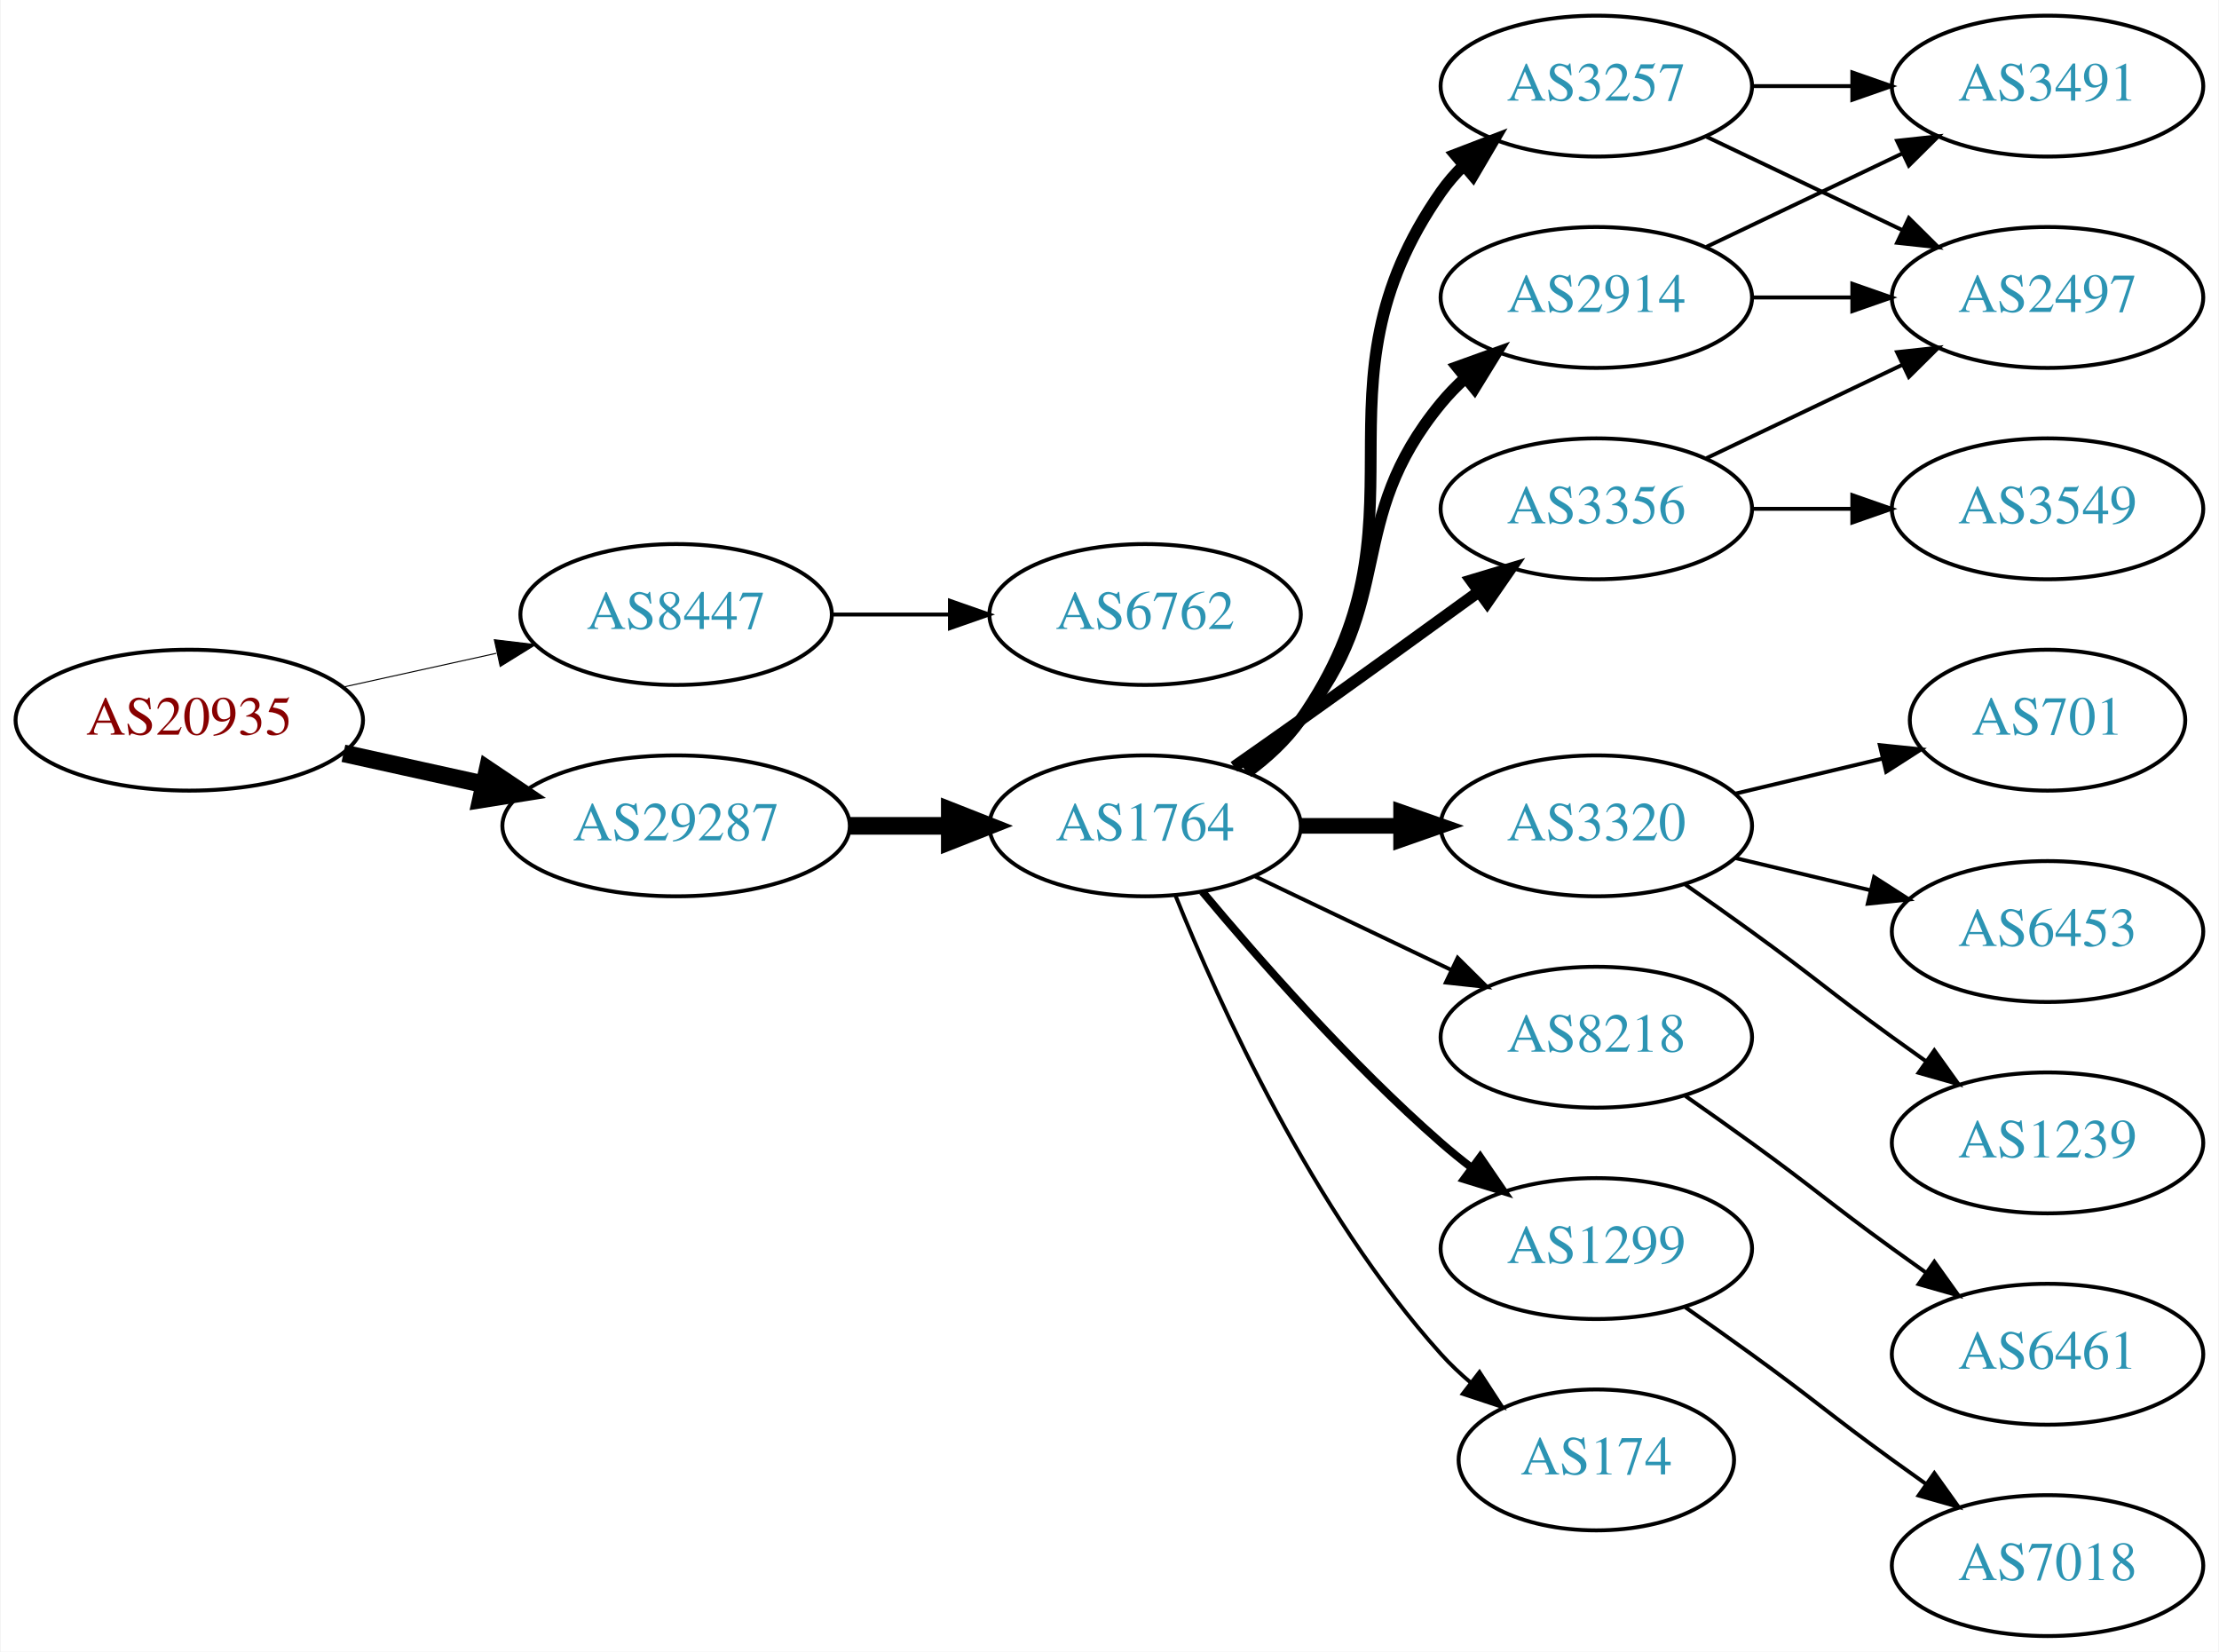
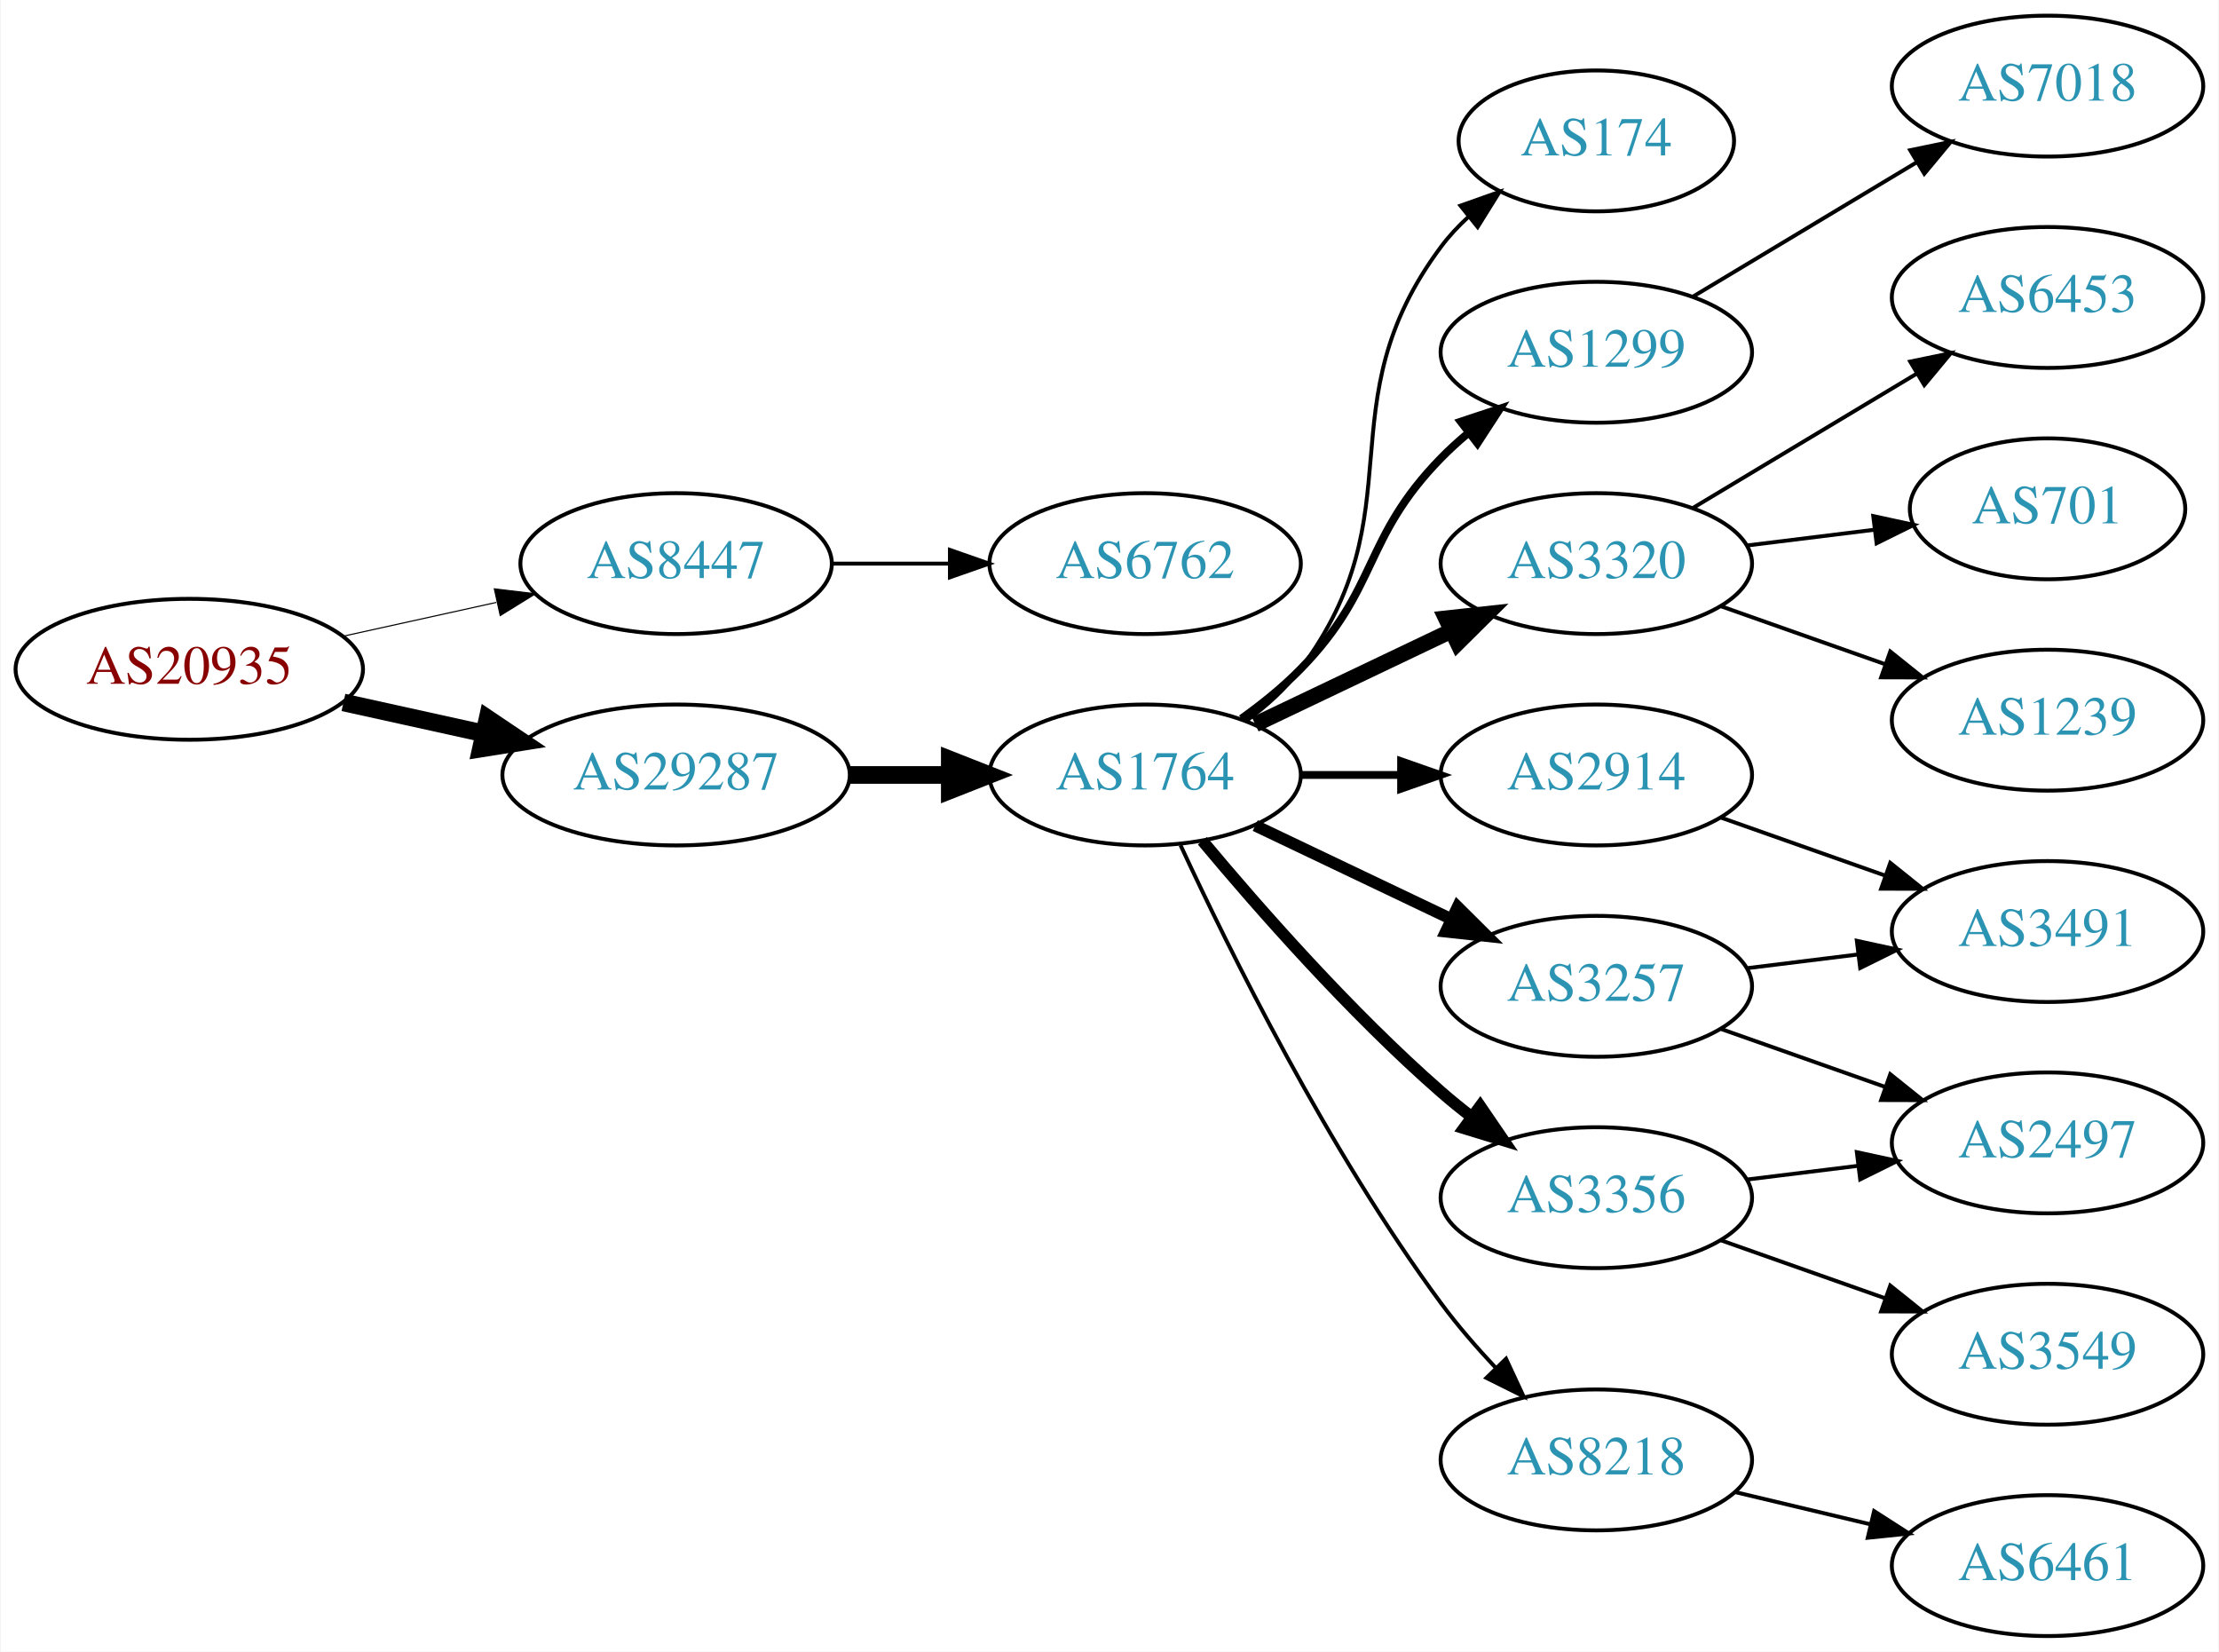
<svg xmlns="http://www.w3.org/2000/svg" xmlns:xlink="http://www.w3.org/1999/xlink" width="567pt" height="422pt" viewBox="0.00 0.00 566.66 422.00">
  <g id="graph0" class="graph" transform="scale(1 1) rotate(0) translate(4 418)">
    <polygon fill="white" stroke="none" points="-4,4 -4,-418 562.663,-418 562.663,4 -4,4" />
    <g id="node1" class="node">
      <g id="a_node1">
        <a xlink:href="/asn/20935" xlink:title="AS20935 ~ OEBV-AS [AT]">
-           <ellipse fill="#ffffff" stroke="black" cx="44.196" cy="-234" rx="44.393" ry="18" />
-           <text text-anchor="middle" x="44.196" y="-230.3" font-family="Times,serif" font-size="14.00" fill="#880000">AS20935</text>
+           <ellipse fill="#ffffff" stroke="black" cx="44.196" cy="-247" rx="44.393" ry="18" />
+           <text text-anchor="middle" x="44.196" y="-243.3" font-family="Times,serif" font-size="14.00" fill="#880000">AS20935</text>
        </a>
      </g>
    </g>
    <g id="node2" class="node">
      <g id="a_node2">
        <a xlink:href="/asn/8447" xlink:title="AS8447 ~ A1 Telekom Austria AG [AT]">
-           <ellipse fill="#ffffff" stroke="black" cx="168.588" cy="-261" rx="39.794" ry="18" />
-           <text text-anchor="middle" x="168.588" y="-257.3" font-family="Times,serif" font-size="14.00" fill="#2c94b3">AS8447</text>
+           <ellipse fill="#ffffff" stroke="black" cx="168.588" cy="-274" rx="39.794" ry="18" />
+           <text text-anchor="middle" x="168.588" y="-270.3" font-family="Times,serif" font-size="14.00" fill="#2c94b3">AS8447</text>
        </a>
      </g>
    </g>
    <g id="edge1" class="edge">
-       <path fill="none" stroke="black" stroke-width="0.265" d="M83.586,-242.469C95.977,-245.202 109.824,-248.257 122.644,-251.085" />
-       <polygon fill="black" stroke="black" stroke-width="0.265" points="122.14,-254.558 132.659,-253.295 123.648,-247.722 122.14,-254.558" />
+       <path fill="none" stroke="black" stroke-width="0.281" d="M83.586,-255.469C95.977,-258.202 109.824,-261.257 122.644,-264.085" />
+       <polygon fill="black" stroke="black" stroke-width="0.281" points="122.14,-267.558 132.659,-266.295 123.648,-260.722 122.14,-267.558" />
    </g>
    <g id="node3" class="node">
      <g id="a_node3">
        <a xlink:href="/asn/29287" xlink:title="AS29287 ~ Wien Energie [AT]">
-           <ellipse fill="#ffffff" stroke="black" cx="168.588" cy="-207" rx="44.393" ry="18" />
-           <text text-anchor="middle" x="168.588" y="-203.3" font-family="Times,serif" font-size="14.00" fill="#2c94b3">AS29287</text>
+           <ellipse fill="#ffffff" stroke="black" cx="168.588" cy="-220" rx="44.393" ry="18" />
+           <text text-anchor="middle" x="168.588" y="-216.3" font-family="Times,serif" font-size="14.00" fill="#2c94b3">AS29287</text>
        </a>
      </g>
    </g>
    <g id="edge2" class="edge">
-       <path fill="none" stroke="black" stroke-width="4.5" d="M83.586,-225.531C94.978,-223.018 107.6,-220.233 119.525,-217.603" />
-       <polygon fill="black" stroke="black" stroke-width="4.5" points="120.418,-221.438 129.335,-215.439 118.721,-213.748 120.418,-221.438" />
+       <path fill="none" stroke="black" stroke-width="4.5" d="M83.586,-238.531C94.978,-236.018 107.6,-233.233 119.525,-230.603" />
+       <polygon fill="black" stroke="black" stroke-width="4.5" points="120.418,-234.438 129.335,-228.439 118.721,-226.748 120.418,-234.438" />
    </g>
    <g id="node4" class="node">
      <g id="a_node4">
        <a xlink:href="/asn/6762" xlink:title="AS6762 ~ TELECOM ITALIA SPARKLE S.p.A. [IT]">
-           <ellipse fill="#ffffff" stroke="black" cx="288.431" cy="-261" rx="39.794" ry="18" />
-           <text text-anchor="middle" x="288.431" y="-257.3" font-family="Times,serif" font-size="14.00" fill="#2c94b3">AS6762</text>
+           <ellipse fill="#ffffff" stroke="black" cx="288.431" cy="-274" rx="39.794" ry="18" />
+           <text text-anchor="middle" x="288.431" y="-270.3" font-family="Times,serif" font-size="14.00" fill="#2c94b3">AS6762</text>
        </a>
      </g>
    </g>
    <g id="edge3" class="edge">
-       <path fill="none" stroke="black" d="M208.501,-261C218.054,-261 228.404,-261 238.367,-261" />
-       <polygon fill="black" stroke="black" points="238.559,-264.5 248.559,-261 238.559,-257.5 238.559,-264.5" />
+       <path fill="none" stroke="black" d="M208.501,-274C218.054,-274 228.404,-274 238.367,-274" />
+       <polygon fill="black" stroke="black" points="238.559,-277.5 248.559,-274 238.559,-270.5 238.559,-277.5" />
    </g>
    <g id="node5" class="node">
      <g id="a_node5">
        <a xlink:href="/asn/1764" xlink:title="AS1764 ~ NEXTLAYER-AS [AT]">
-           <ellipse fill="#ffffff" stroke="black" cx="288.431" cy="-207" rx="39.794" ry="18" />
-           <text text-anchor="middle" x="288.431" y="-203.3" font-family="Times,serif" font-size="14.00" fill="#2c94b3">AS1764</text>
+           <ellipse fill="#ffffff" stroke="black" cx="288.431" cy="-220" rx="39.794" ry="18" />
+           <text text-anchor="middle" x="288.431" y="-216.3" font-family="Times,serif" font-size="14.00" fill="#2c94b3">AS1764</text>
        </a>
      </g>
    </g>
    <g id="edge4" class="edge">
-       <path fill="none" stroke="black" stroke-width="4.5" d="M212.799,-207C221.112,-207 229.875,-207 238.357,-207" />
-       <polygon fill="black" stroke="black" stroke-width="4.5" points="238.516,-210.938 248.516,-207 238.516,-203.063 238.516,-210.938" />
+       <path fill="none" stroke="black" stroke-width="4.5" d="M212.799,-220C221.112,-220 229.875,-220 238.357,-220" />
+       <polygon fill="black" stroke="black" stroke-width="4.5" points="238.516,-223.938 248.516,-220 238.516,-216.063 238.516,-223.938" />
    </g>
    <g id="node6" class="node">
      <g id="a_node6">
-         <a xlink:href="/asn/2914" xlink:title="AS2914 ~ NTT America, Inc. [US]">
-           <ellipse fill="#ffffff" stroke="black" cx="403.724" cy="-342" rx="39.794" ry="18" />
-           <text text-anchor="middle" x="403.724" y="-338.3" font-family="Times,serif" font-size="14.00" fill="#2c94b3">AS2914</text>
+         <a xlink:href="/asn/174" xlink:title="AS174 ~ Cogent Communications [US]">
+           <ellipse fill="#ffffff" stroke="black" cx="403.724" cy="-382" rx="35.194" ry="18" />
+           <text text-anchor="middle" x="403.724" y="-378.3" font-family="Times,serif" font-size="14.00" fill="#2c94b3">AS174</text>
        </a>
      </g>
    </g>
    <g id="edge5" class="edge">
-       <path fill="none" stroke="black" stroke-width="3" d="M314.012,-221.156C319.106,-224.872 324.12,-229.201 328.077,-234 353.142,-264.394 339.013,-284.606 364.077,-315 365.932,-317.25 368.02,-319.396 370.238,-321.424" />
-       <polygon fill="black" stroke="black" stroke-width="3" points="368.174,-324.256 378.143,-327.844 372.587,-318.823 368.174,-324.256" />
+       <path fill="none" stroke="black" d="M314.362,-233.882C319.438,-237.611 324.356,-242.016 328.077,-247 358.349,-287.542 333.806,-314.458 364.077,-355 366.085,-357.689 368.441,-360.209 370.982,-362.546" />
+       <polygon fill="black" stroke="black" points="369.011,-365.452 378.998,-368.989 373.397,-359.996 369.011,-365.452" />
    </g>
    <g id="node7" class="node">
      <g id="a_node7">
-         <a xlink:href="/asn/3257" xlink:title="AS3257 ~ GTT [DE]">
-           <ellipse fill="#ffffff" stroke="black" cx="403.724" cy="-396" rx="39.794" ry="18" />
-           <text text-anchor="middle" x="403.724" y="-392.3" font-family="Times,serif" font-size="14.00" fill="#2c94b3">AS3257</text>
+         <a xlink:href="/asn/1299" xlink:title="AS1299 ~ Telia Carrier [EU]">
+           <ellipse fill="#ffffff" stroke="black" cx="403.724" cy="-328" rx="39.794" ry="18" />
+           <text text-anchor="middle" x="403.724" y="-324.3" font-family="Times,serif" font-size="14.00" fill="#2c94b3">AS1299</text>
        </a>
      </g>
    </g>
    <g id="edge6" class="edge">
-       <path fill="none" stroke="black" stroke-width="3" d="M314.59,-220.716C319.654,-224.455 324.51,-228.904 328.077,-234 363.691,-284.869 328.464,-318.131 364.077,-369 365.75,-371.389 367.705,-373.635 369.832,-375.733" />
-       <polygon fill="black" stroke="black" stroke-width="3" points="367.672,-378.49 377.564,-382.284 372.196,-373.149 367.672,-378.49" />
+       <path fill="none" stroke="black" stroke-width="2" d="M313.025,-234.389C318.281,-238.148 323.613,-242.437 328.077,-247 348.25,-267.617 343.905,-280.383 364.077,-301 366.17,-303.139 368.453,-305.218 370.83,-307.21" />
+       <polygon fill="black" stroke="black" stroke-width="2" points="369.074,-310.275 379.13,-313.611 373.349,-304.732 369.074,-310.275" />
    </g>
    <g id="node8" class="node">
      <g id="a_node8">
        <a xlink:href="/asn/3320" xlink:title="AS3320 ~ DTAG [DE]">
-           <ellipse fill="#ffffff" stroke="black" cx="403.724" cy="-207" rx="39.794" ry="18" />
-           <text text-anchor="middle" x="403.724" y="-203.3" font-family="Times,serif" font-size="14.00" fill="#2c94b3">AS3320</text>
+           <ellipse fill="#ffffff" stroke="black" cx="403.724" cy="-274" rx="39.794" ry="18" />
+           <text text-anchor="middle" x="403.724" y="-270.3" font-family="Times,serif" font-size="14.00" fill="#2c94b3">AS3320</text>
        </a>
      </g>
    </g>
    <g id="edge7" class="edge">
-       <path fill="none" stroke="black" stroke-width="4" d="M328.103,-207C336.306,-207 345.07,-207 353.602,-207" />
-       <polygon fill="black" stroke="black" stroke-width="4" points="353.841,-210.5 363.841,-207 353.841,-203.5 353.841,-210.5" />
+       <path fill="none" stroke="black" stroke-width="4" d="M316.567,-232.934C331.561,-240.081 350.382,-249.052 366.605,-256.785" />
+       <polygon fill="black" stroke="black" stroke-width="4" points="365.276,-260.028 375.809,-261.171 368.288,-253.709 365.276,-260.028" />
    </g>
    <g id="node9" class="node">
      <g id="a_node9">
-         <a xlink:href="/asn/8218" xlink:title="AS8218 ~ legacy Neotelecoms [FR]">
-           <ellipse fill="#ffffff" stroke="black" cx="403.724" cy="-153" rx="39.794" ry="18" />
-           <text text-anchor="middle" x="403.724" y="-149.3" font-family="Times,serif" font-size="14.00" fill="#2c94b3">AS8218</text>
+         <a xlink:href="/asn/2914" xlink:title="AS2914 ~ NTT America, Inc. [US]">
+           <ellipse fill="#ffffff" stroke="black" cx="403.724" cy="-220" rx="39.794" ry="18" />
+           <text text-anchor="middle" x="403.724" y="-216.3" font-family="Times,serif" font-size="14.00" fill="#2c94b3">AS2914</text>
        </a>
      </g>
    </g>
    <g id="edge8" class="edge">
-       <path fill="none" stroke="black" d="M316.567,-194.066C331.561,-186.919 350.382,-177.948 366.605,-170.215" />
-       <polygon fill="black" stroke="black" points="368.288,-173.291 375.809,-165.829 365.276,-166.972 368.288,-173.291" />
+       <path fill="none" stroke="black" stroke-width="2" d="M328.103,-220C336.306,-220 345.07,-220 353.602,-220" />
+       <polygon fill="black" stroke="black" stroke-width="2" points="353.841,-223.5 363.841,-220 353.841,-216.5 353.841,-223.5" />
    </g>
    <g id="node10" class="node">
      <g id="a_node10">
-         <a xlink:href="/asn/1299" xlink:title="AS1299 ~ Telia Carrier [EU]">
-           <ellipse fill="#ffffff" stroke="black" cx="403.724" cy="-99" rx="39.794" ry="18" />
-           <text text-anchor="middle" x="403.724" y="-95.3" font-family="Times,serif" font-size="14.00" fill="#2c94b3">AS1299</text>
+         <a xlink:href="/asn/3257" xlink:title="AS3257 ~ GTT [DE]">
+           <ellipse fill="#ffffff" stroke="black" cx="403.724" cy="-166" rx="39.794" ry="18" />
+           <text text-anchor="middle" x="403.724" y="-162.3" font-family="Times,serif" font-size="14.00" fill="#2c94b3">AS3257</text>
        </a>
      </g>
    </g>
    <g id="edge9" class="edge">
-       <path fill="none" stroke="black" stroke-width="2" d="M303.061,-190.183C317.343,-173.071 340.89,-146.255 364.077,-126 366.543,-123.846 369.182,-121.706 371.879,-119.628" />
-       <polygon fill="black" stroke="black" stroke-width="2" points="374.052,-122.375 380.033,-113.63 369.904,-116.736 374.052,-122.375" />
+       <path fill="none" stroke="black" stroke-width="3" d="M316.567,-207.066C331.561,-199.919 350.382,-190.948 366.605,-183.215" />
+       <polygon fill="black" stroke="black" stroke-width="3" points="368.288,-186.291 375.809,-178.829 365.276,-179.972 368.288,-186.291" />
    </g>
    <g id="node11" class="node">
      <g id="a_node11">
-         <a xlink:href="/asn/174" xlink:title="AS174 ~ Cogent Communications [US]">
-           <ellipse fill="#ffffff" stroke="black" cx="403.724" cy="-45" rx="35.194" ry="18" />
-           <text text-anchor="middle" x="403.724" y="-41.3" font-family="Times,serif" font-size="14.00" fill="#2c94b3">AS174</text>
+         <a xlink:href="/asn/3356" xlink:title="AS3356 ~ Level 3 Parent, LLC [US]">
+           <ellipse fill="#ffffff" stroke="black" cx="403.724" cy="-112" rx="39.794" ry="18" />
+           <text text-anchor="middle" x="403.724" y="-108.3" font-family="Times,serif" font-size="14.00" fill="#2c94b3">AS3356</text>
        </a>
      </g>
    </g>
    <g id="edge10" class="edge">
-       <path fill="none" stroke="black" d="M296.179,-189.213C307.23,-161.757 331.283,-108.422 364.077,-72 366.393,-69.428 368.998,-66.969 371.733,-64.657" />
-       <polygon fill="black" stroke="black" points="373.871,-67.428 379.656,-58.552 369.599,-61.883 373.871,-67.428" />
+       <path fill="none" stroke="black" stroke-width="3" d="M303.061,-203.183C317.343,-186.071 340.89,-159.255 364.077,-139 366.543,-136.846 369.182,-134.706 371.879,-132.628" />
+       <polygon fill="black" stroke="black" stroke-width="3" points="374.052,-135.375 380.033,-126.63 369.904,-129.736 374.052,-135.375" />
    </g>
    <g id="node12" class="node">
      <g id="a_node12">
-         <a xlink:href="/asn/3356" xlink:title="AS3356 ~ Level 3 Parent, LLC [US]">
-           <ellipse fill="#ffffff" stroke="black" cx="403.724" cy="-288" rx="39.794" ry="18" />
-           <text text-anchor="middle" x="403.724" y="-284.3" font-family="Times,serif" font-size="14.00" fill="#2c94b3">AS3356</text>
+         <a xlink:href="/asn/8218" xlink:title="AS8218 ~ legacy Neotelecoms [FR]">
+           <ellipse fill="#ffffff" stroke="black" cx="403.724" cy="-45" rx="39.794" ry="18" />
+           <text text-anchor="middle" x="403.724" y="-41.3" font-family="Times,serif" font-size="14.00" fill="#2c94b3">AS8218</text>
        </a>
      </g>
    </g>
    <g id="edge11" class="edge">
-       <path fill="none" stroke="black" stroke-width="3" d="M311.141,-222.074C316.676,-225.943 322.607,-230.111 328.077,-234 343.191,-244.745 359.925,-256.833 373.713,-266.844" />
-       <polygon fill="black" stroke="black" stroke-width="3" points="371.729,-269.729 381.875,-272.778 375.845,-264.067 371.729,-269.729" />
+       <path fill="none" stroke="black" d="M297.477,-202.065C309.876,-175.325 335.259,-123.979 364.077,-85 368.243,-79.366 373.152,-73.712 378.048,-68.502" />
+       <polygon fill="black" stroke="black" points="380.652,-70.846 385.125,-61.241 375.639,-65.96 380.652,-70.846" />
    </g>
    <g id="node13" class="node">
      <g id="a_node13">
-         <a xlink:href="/asn/2497" xlink:title="AS2497 ~ Internet Initiative Japan Inc. [JP]">
-           <ellipse fill="#ffffff" stroke="black" cx="519.017" cy="-342" rx="39.794" ry="18" />
-           <text text-anchor="middle" x="519.017" y="-338.3" font-family="Times,serif" font-size="14.00" fill="#2c94b3">AS2497</text>
+         <a xlink:href="/asn/7018" xlink:title="AS7018 ~ ATT-INTERNET4 [US]">
+           <ellipse fill="#ffffff" stroke="black" cx="519.017" cy="-396" rx="39.794" ry="18" />
+           <text text-anchor="middle" x="519.017" y="-392.3" font-family="Times,serif" font-size="14.00" fill="#2c94b3">AS7018</text>
        </a>
      </g>
    </g>
    <g id="edge12" class="edge">
-       <path fill="none" stroke="black" d="M443.396,-342C451.599,-342 460.363,-342 468.895,-342" />
-       <polygon fill="black" stroke="black" points="469.134,-345.5 479.134,-342 469.134,-338.5 469.134,-345.5" />
+       <path fill="none" stroke="black" d="M428.474,-342.255C445.09,-352.229 467.486,-365.671 485.723,-376.617" />
+       <polygon fill="black" stroke="black" points="483.923,-379.618 494.298,-381.764 487.525,-373.616 483.923,-379.618" />
    </g>
    <g id="node14" class="node">
      <g id="a_node14">
-         <a xlink:href="/asn/3491" xlink:title="AS3491 ~ PCCW Global, Inc. [US]">
-           <ellipse fill="#ffffff" stroke="black" cx="519.017" cy="-396" rx="39.794" ry="18" />
-           <text text-anchor="middle" x="519.017" y="-392.3" font-family="Times,serif" font-size="14.00" fill="#2c94b3">AS3491</text>
+         <a xlink:href="/asn/6453" xlink:title="AS6453 ~ TATA COMMUNICATIONS (AMERICA) INC [US]">
+           <ellipse fill="#ffffff" stroke="black" cx="519.017" cy="-342" rx="39.794" ry="18" />
+           <text text-anchor="middle" x="519.017" y="-338.3" font-family="Times,serif" font-size="14.00" fill="#2c94b3">AS6453</text>
        </a>
      </g>
    </g>
    <g id="edge13" class="edge">
-       <path fill="none" stroke="black" d="M431.86,-354.934C446.854,-362.081 465.675,-371.052 481.898,-378.785" />
-       <polygon fill="black" stroke="black" points="480.569,-382.028 491.102,-383.171 483.581,-375.709 480.569,-382.028" />
-     </g>
-     <g id="edge19" class="edge">
-       <path fill="none" stroke="black" d="M431.86,-383.066C446.854,-375.919 465.675,-366.948 481.898,-359.215" />
-       <polygon fill="black" stroke="black" points="483.581,-362.291 491.102,-354.829 480.569,-355.972 483.581,-362.291" />
-     </g>
-     <g id="edge18" class="edge">
-       <path fill="none" stroke="black" d="M443.396,-396C451.599,-396 460.363,-396 468.895,-396" />
-       <polygon fill="black" stroke="black" points="469.134,-399.5 479.134,-396 469.134,-392.5 469.134,-399.5" />
+       <path fill="none" stroke="black" d="M428.474,-288.255C445.09,-298.229 467.486,-311.671 485.723,-322.617" />
+       <polygon fill="black" stroke="black" points="483.923,-325.618 494.298,-327.764 487.525,-319.616 483.923,-325.618" />
    </g>
    <g id="node15" class="node">
      <g id="a_node15">
        <a xlink:href="/asn/701" xlink:title="AS701 ~ UUNET [US]">
-           <ellipse fill="#ffffff" stroke="black" cx="519.017" cy="-234" rx="35.194" ry="18" />
-           <text text-anchor="middle" x="519.017" y="-230.3" font-family="Times,serif" font-size="14.00" fill="#2c94b3">AS701</text>
+           <ellipse fill="#ffffff" stroke="black" cx="519.017" cy="-288" rx="35.194" ry="18" />
+           <text text-anchor="middle" x="519.017" y="-284.3" font-family="Times,serif" font-size="14.00" fill="#2c94b3">AS701</text>
        </a>
      </g>
    </g>
    <g id="edge14" class="edge">
-       <path fill="none" stroke="black" d="M439.331,-215.248C451.125,-218.058 464.43,-221.229 476.698,-224.153" />
-       <polygon fill="black" stroke="black" points="476.164,-227.624 486.703,-226.537 477.787,-220.814 476.164,-227.624" />
+       <path fill="none" stroke="black" d="M442.134,-278.623C452.586,-279.915 464.03,-281.329 474.789,-282.658" />
+       <polygon fill="black" stroke="black" points="474.486,-286.147 484.839,-283.9 475.344,-279.2 474.486,-286.147" />
    </g>
    <g id="node16" class="node">
      <g id="a_node16">
-         <a xlink:href="/asn/6453" xlink:title="AS6453 ~ TATA COMMUNICATIONS (AMERICA) INC [US]">
+         <a xlink:href="/asn/1239" xlink:title="AS1239 ~ Sprint [US]">
+           <ellipse fill="#ffffff" stroke="black" cx="519.017" cy="-234" rx="39.794" ry="18" />
+           <text text-anchor="middle" x="519.017" y="-230.3" font-family="Times,serif" font-size="14.00" fill="#2c94b3">AS1239</text>
+         </a>
+       </g>
+     </g>
+     <g id="edge15" class="edge">
+       <path fill="none" stroke="black" d="M435.682,-263.07C448.545,-258.528 463.651,-253.195 477.388,-248.345" />
+       <polygon fill="black" stroke="black" points="478.832,-251.547 487.096,-244.917 476.502,-244.946 478.832,-251.547" />
+     </g>
+     <g id="node20" class="node">
+       <g id="a_node20">
+         <a xlink:href="/asn/3491" xlink:title="AS3491 ~ PCCW Global, Inc. [US]">
          <ellipse fill="#ffffff" stroke="black" cx="519.017" cy="-180" rx="39.794" ry="18" />
-           <text text-anchor="middle" x="519.017" y="-176.3" font-family="Times,serif" font-size="14.00" fill="#2c94b3">AS6453</text>
-         </a>
-       </g>
-     </g>
-     <g id="edge15" class="edge">
-       <path fill="none" stroke="black" d="M439.331,-198.752C450.202,-196.162 462.357,-193.265 473.799,-190.538" />
-       <polygon fill="black" stroke="black" points="474.705,-193.92 483.621,-188.197 473.082,-187.111 474.705,-193.92" />
+           <text text-anchor="middle" x="519.017" y="-176.3" font-family="Times,serif" font-size="14.00" fill="#2c94b3">AS3491</text>
+         </a>
+       </g>
+     </g>
+     <g id="edge21" class="edge">
+       <path fill="none" stroke="black" d="M435.682,-209.07C448.545,-204.528 463.651,-199.195 477.388,-194.345" />
+       <polygon fill="black" stroke="black" points="478.832,-197.547 487.096,-190.917 476.502,-190.946 478.832,-197.547" />
    </g>
    <g id="node17" class="node">
      <g id="a_node17">
-         <a xlink:href="/asn/1239" xlink:title="AS1239 ~ Sprint [US]">
+         <a xlink:href="/asn/2497" xlink:title="AS2497 ~ Internet Initiative Japan Inc. [JP]">
          <ellipse fill="#ffffff" stroke="black" cx="519.017" cy="-126" rx="39.794" ry="18" />
-           <text text-anchor="middle" x="519.017" y="-122.3" font-family="Times,serif" font-size="14.00" fill="#2c94b3">AS1239</text>
-         </a>
-       </g>
+           <text text-anchor="middle" x="519.017" y="-122.3" font-family="Times,serif" font-size="14.00" fill="#2c94b3">AS2497</text>
+         </a>
+       </g>
+     </g>
+     <g id="edge19" class="edge">
+       <path fill="none" stroke="black" d="M435.682,-155.07C448.545,-150.528 463.651,-145.195 477.388,-140.345" />
+       <polygon fill="black" stroke="black" points="478.832,-143.547 487.096,-136.917 476.502,-136.946 478.832,-143.547" />
+     </g>
+     <g id="edge20" class="edge">
+       <path fill="none" stroke="black" d="M442.134,-170.623C451.222,-171.746 461.059,-172.962 470.544,-174.134" />
+       <polygon fill="black" stroke="black" points="470.292,-177.629 480.646,-175.382 471.15,-170.682 470.292,-177.629" />
    </g>
    <g id="edge16" class="edge">
-       <path fill="none" stroke="black" d="M426.481,-191.991C432.015,-188.121 437.934,-183.936 443.37,-180 459.57,-168.271 463.17,-164.729 479.37,-153 482.173,-150.971 485.105,-148.875 488.045,-146.79" />
-       <polygon fill="black" stroke="black" points="490.096,-149.627 496.26,-141.009 486.068,-143.903 490.096,-149.627" />
+       <path fill="none" stroke="black" d="M442.134,-116.623C451.222,-117.746 461.059,-118.962 470.544,-120.134" />
+       <polygon fill="black" stroke="black" points="470.292,-123.629 480.646,-121.382 471.15,-116.682 470.292,-123.629" />
    </g>
    <g id="node18" class="node">
      <g id="a_node18">
-         <a xlink:href="/asn/6461" xlink:title="AS6461 ~ Zayo Bandwidth [US]">
+         <a xlink:href="/asn/3549" xlink:title="AS3549 ~ Level 3 Parent, LLC [US]">
          <ellipse fill="#ffffff" stroke="black" cx="519.017" cy="-72" rx="39.794" ry="18" />
-           <text text-anchor="middle" x="519.017" y="-68.3" font-family="Times,serif" font-size="14.00" fill="#2c94b3">AS6461</text>
+           <text text-anchor="middle" x="519.017" y="-68.3" font-family="Times,serif" font-size="14.00" fill="#2c94b3">AS3549</text>
        </a>
      </g>
    </g>
    <g id="edge17" class="edge">
-       <path fill="none" stroke="black" d="M426.481,-137.991C432.015,-134.121 437.934,-129.936 443.37,-126 459.57,-114.271 463.17,-110.729 479.37,-99 482.173,-96.971 485.105,-94.875 488.045,-92.79" />
-       <polygon fill="black" stroke="black" points="490.096,-95.627 496.26,-87.009 486.068,-89.903 490.096,-95.627" />
+       <path fill="none" stroke="black" d="M435.682,-101.07C448.545,-96.528 463.651,-91.195 477.388,-86.345" />
+       <polygon fill="black" stroke="black" points="478.832,-89.547 487.096,-82.917 476.502,-82.946 478.832,-89.547" />
    </g>
    <g id="node19" class="node">
      <g id="a_node19">
-         <a xlink:href="/asn/7018" xlink:title="AS7018 ~ AT&amp;T Services, Inc. [US]">
+         <a xlink:href="/asn/6461" xlink:title="AS6461 ~ Zayo Bandwidth [US]">
          <ellipse fill="#ffffff" stroke="black" cx="519.017" cy="-18" rx="39.794" ry="18" />
-           <text text-anchor="middle" x="519.017" y="-14.3" font-family="Times,serif" font-size="14.00" fill="#2c94b3">AS7018</text>
-         </a>
-       </g>
-     </g>
-     <g id="edge20" class="edge">
-       <path fill="none" stroke="black" d="M426.481,-83.991C432.015,-80.121 437.934,-75.936 443.37,-72 459.57,-60.271 463.17,-56.729 479.37,-45 482.173,-42.971 485.105,-40.875 488.045,-38.791" />
-       <polygon fill="black" stroke="black" points="490.096,-41.627 496.26,-33.009 486.068,-35.903 490.096,-41.627" />
-     </g>
-     <g id="edge22" class="edge">
-       <path fill="none" stroke="black" d="M431.86,-300.934C446.854,-308.081 465.675,-317.052 481.898,-324.785" />
-       <polygon fill="black" stroke="black" points="480.569,-328.028 491.102,-329.171 483.581,-321.709 480.569,-328.028" />
-     </g>
-     <g id="node20" class="node">
-       <g id="a_node20">
-         <a xlink:href="/asn/3549" xlink:title="AS3549 ~ Level 3 Parent, LLC [US]">
-           <ellipse fill="#ffffff" stroke="black" cx="519.017" cy="-288" rx="39.794" ry="18" />
-           <text text-anchor="middle" x="519.017" y="-284.3" font-family="Times,serif" font-size="14.00" fill="#2c94b3">AS3549</text>
-         </a>
-       </g>
-     </g>
-     <g id="edge21" class="edge">
-       <path fill="none" stroke="black" d="M443.396,-288C451.599,-288 460.363,-288 468.895,-288" />
-       <polygon fill="black" stroke="black" points="469.134,-291.5 479.134,-288 469.134,-284.5 469.134,-291.5" />
+           <text text-anchor="middle" x="519.017" y="-14.3" font-family="Times,serif" font-size="14.00" fill="#2c94b3">AS6461</text>
+         </a>
+       </g>
+     </g>
+     <g id="edge18" class="edge">
+       <path fill="none" stroke="black" d="M439.331,-36.752C450.202,-34.162 462.357,-31.265 473.799,-28.538" />
+       <polygon fill="black" stroke="black" points="474.705,-31.92 483.621,-26.197 473.082,-25.111 474.705,-31.92" />
    </g>
  </g>
</svg>
